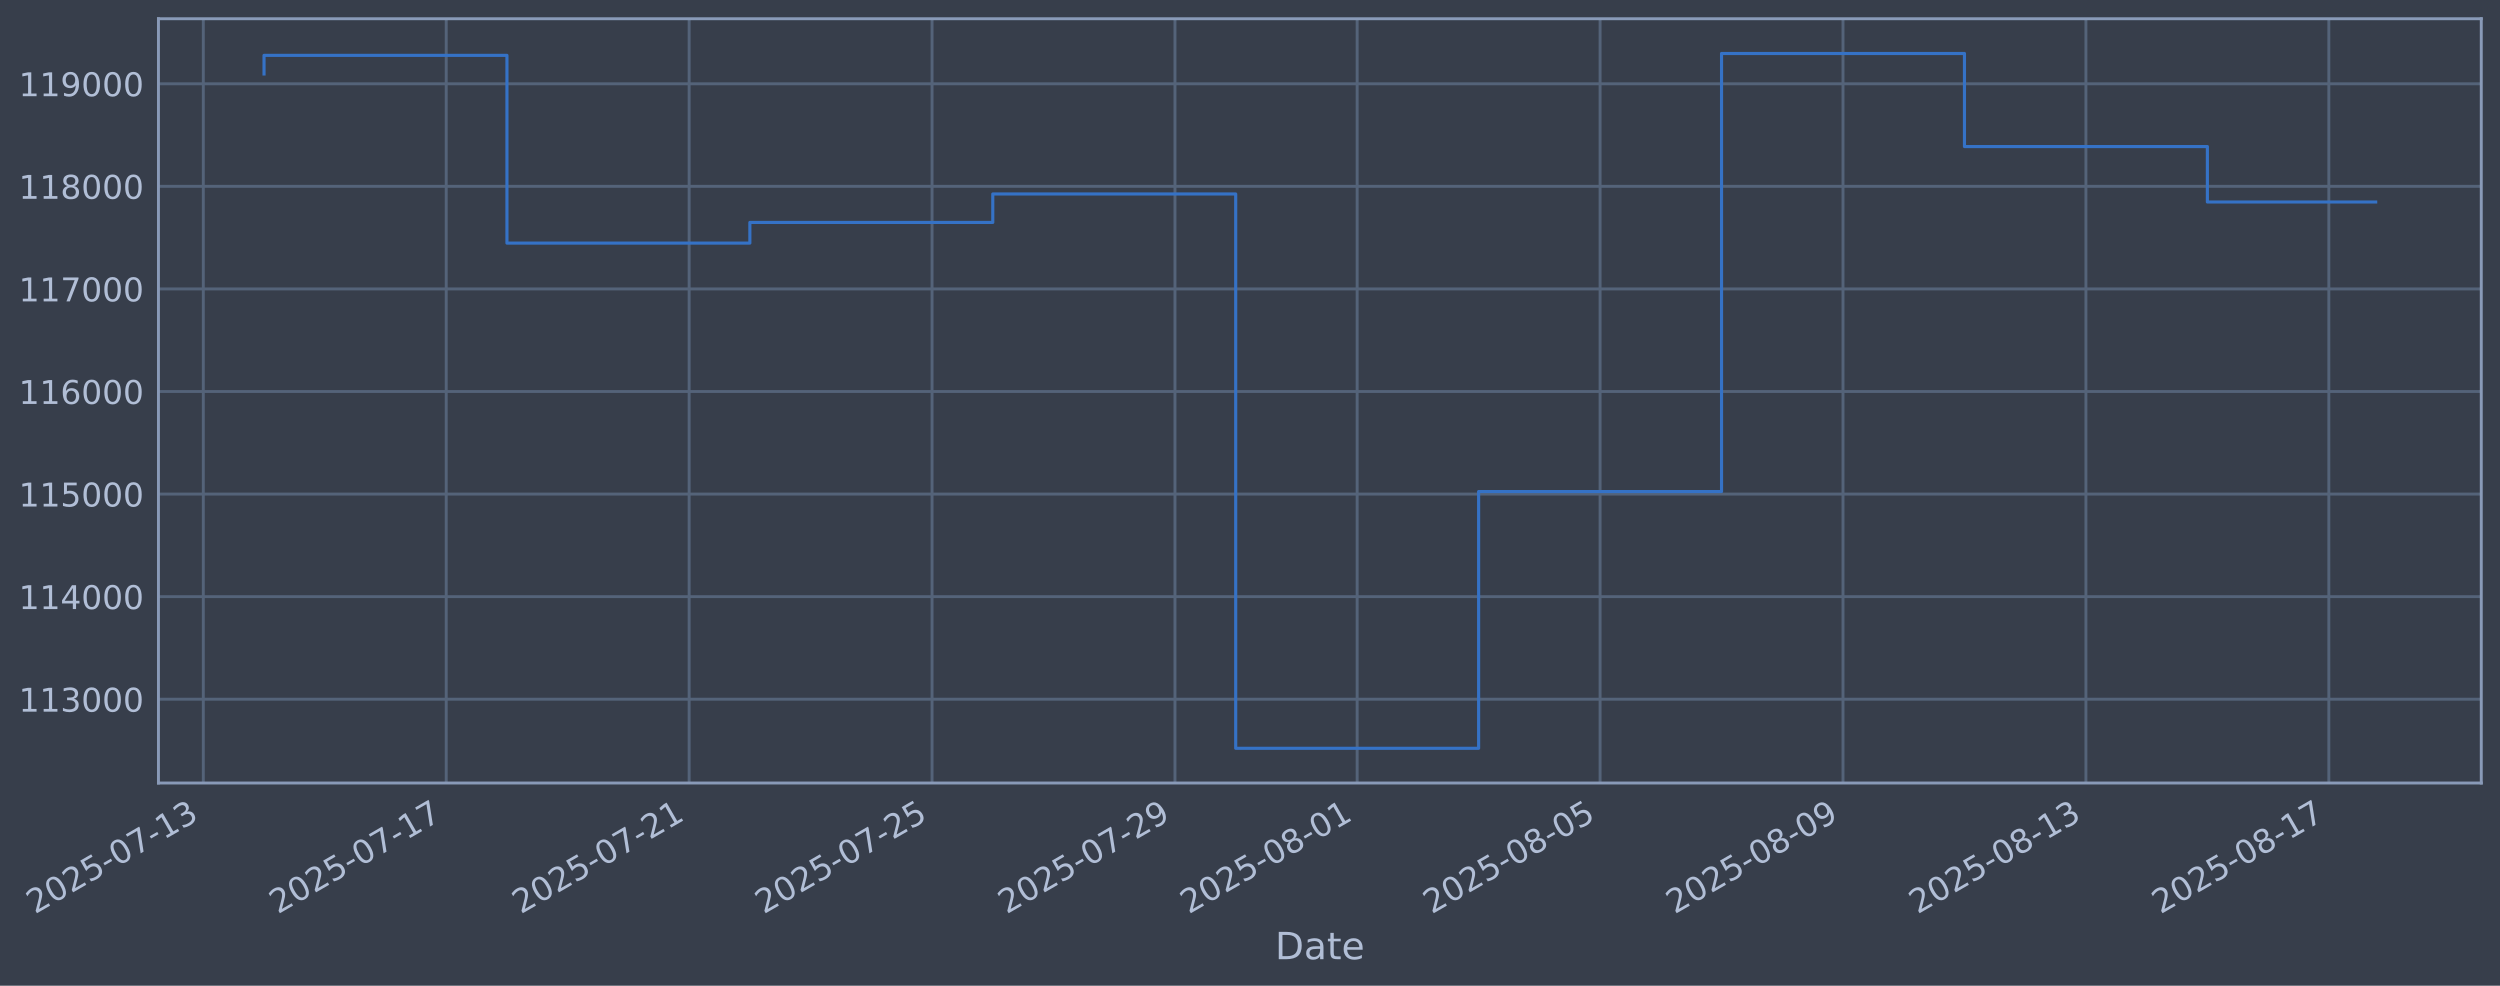
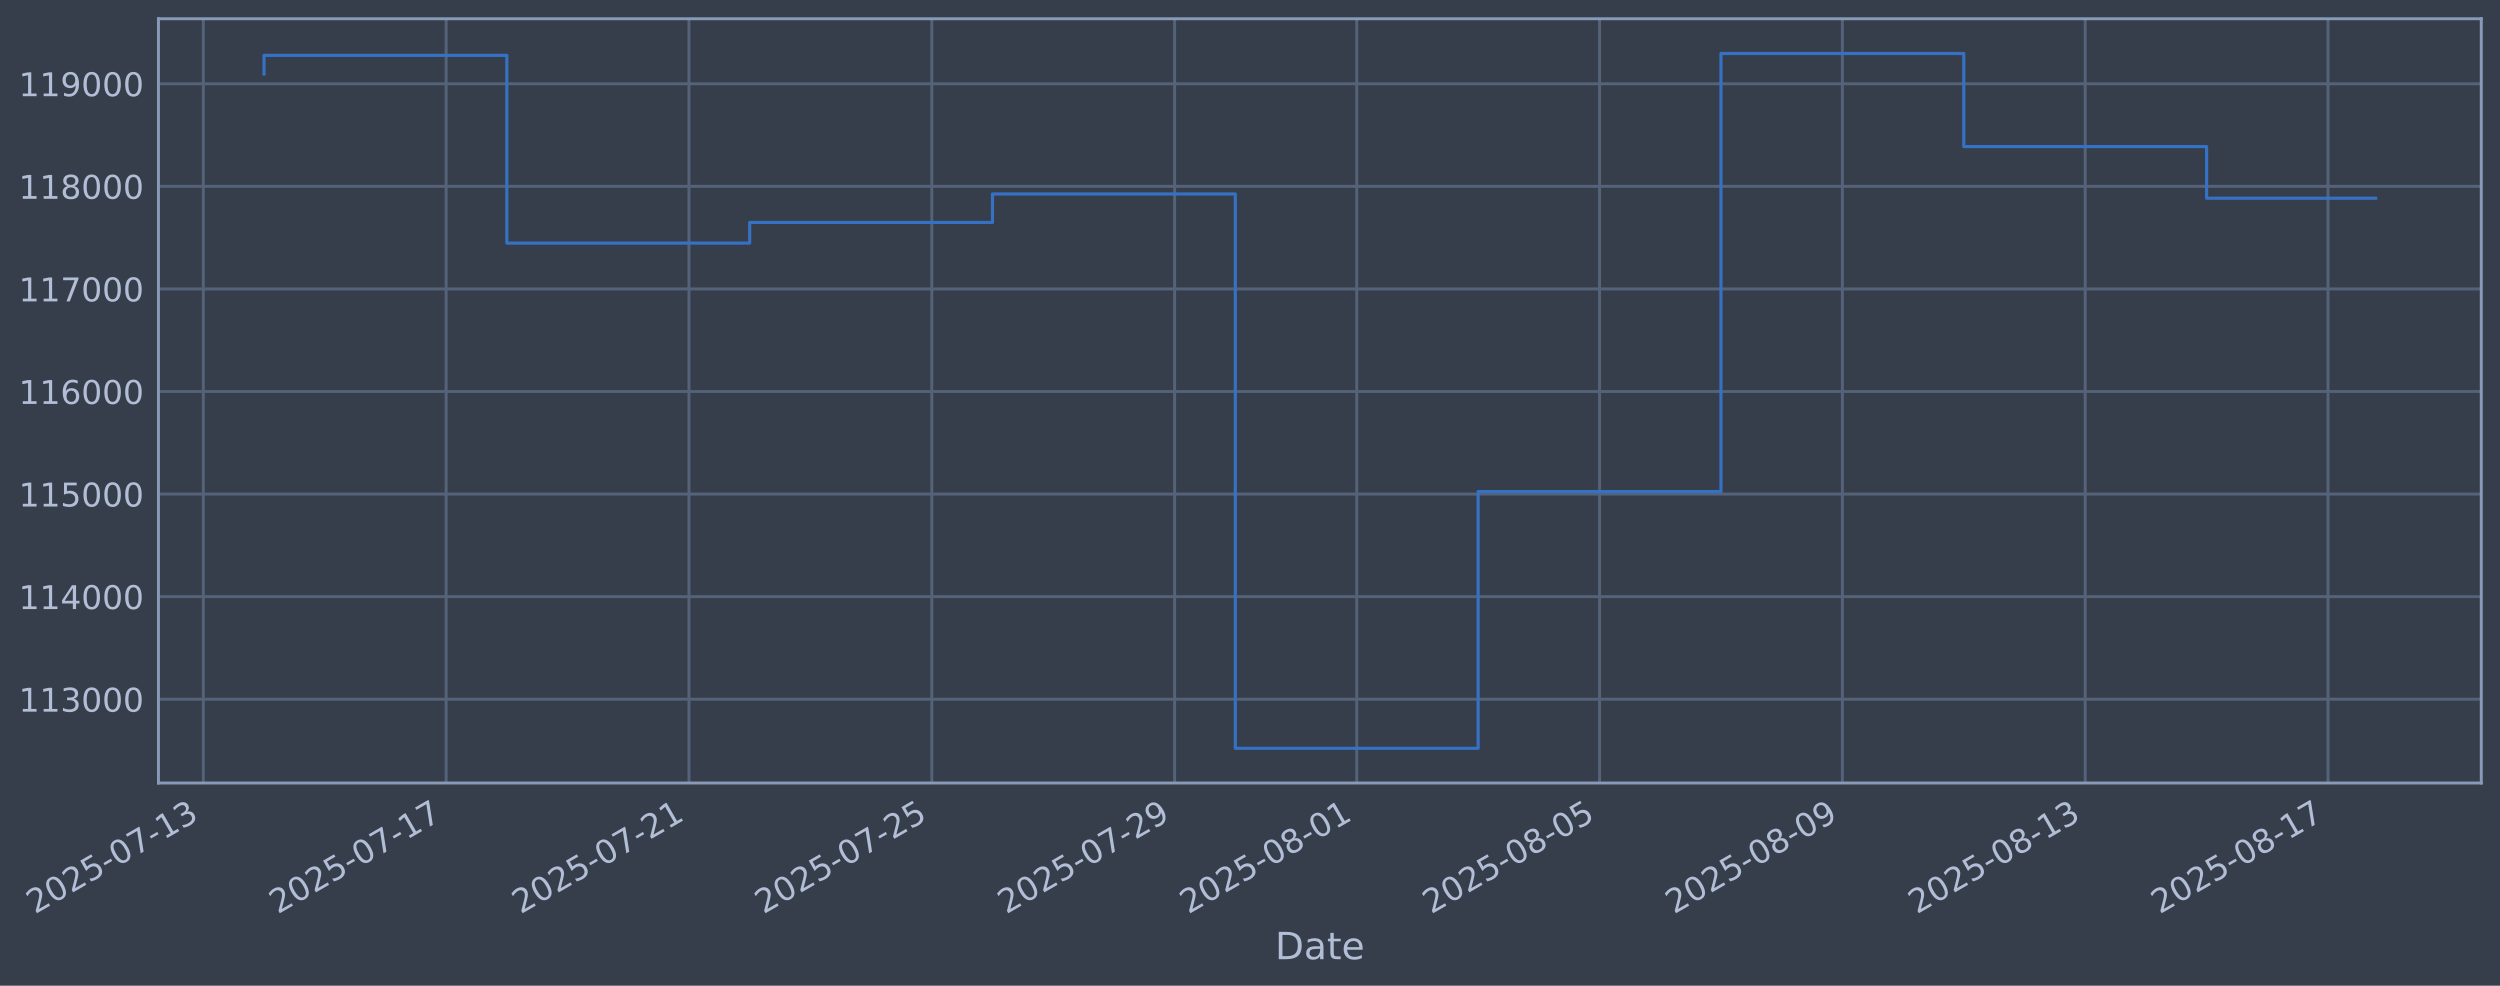
<svg xmlns="http://www.w3.org/2000/svg" xmlns:xlink="http://www.w3.org/1999/xlink" width="960.9pt" height="378.87pt" viewBox="0 0 960.9 378.87" version="1.1">
  <defs>
    <style type="text/css">*{stroke-linejoin: round; stroke-linecap: butt}</style>
  </defs>
  <g id="figure_1">
    <g id="patch_1">
      <path d="M 0 378.87  L 960.9 378.87  L 960.9 0  L 0 0  z " style="fill: #373e4b" />
    </g>
    <g id="axes_1">
      <g id="patch_2">
        <path d="M 60.901 300.96  L 953.701 300.96  L 953.701 7.2  L 60.901 7.2  z " style="fill: #373e4b" />
      </g>
      <g id="matplotlib.axis_1">
        <g id="xtick_1">
          <g id="line2d_1">
-             <path d="M 78.14 300.96  L 78.14 7.2  " clip-path="url(#pd37712628c)" style="fill: none; stroke: #546379; stroke-width: 1.12; stroke-linecap: square" />
+             <path d="M 78.15 300.96  L 78.15 7.2  " clip-path="url(#pa00813f6c8)" style="fill: none; stroke: #546379; stroke-width: 1.12; stroke-linecap: square" />
          </g>
          <g id="line2d_2" />
          <g id="text_1">
-             <g style="fill: #b1bed6" transform="translate(13.41481 351.4642) rotate(-30) scale(0.126 -0.126)">
+             <g style="fill: #b1bed6" transform="translate(13.42401 351.4642) rotate(-30) scale(0.126 -0.126)">
              <defs>
                <path id="DejaVuSans-32" d="M 1228 531  L 3431 531  L 3431 0  L 469 0  L 469 531  Q 828 903 1448 1529  Q 2069 2156 2228 2338  Q 2531 2678 2651 2914  Q 2772 3150 2772 3378  Q 2772 3750 2511 3984  Q 2250 4219 1831 4219  Q 1534 4219 1204 4116  Q 875 4013 500 3803  L 500 4441  Q 881 4594 1212 4672  Q 1544 4750 1819 4750  Q 2544 4750 2975 4387  Q 3406 4025 3406 3419  Q 3406 3131 3298 2873  Q 3191 2616 2906 2266  Q 2828 2175 2409 1742  Q 1991 1309 1228 531  z " transform="scale(0.015625)" />
                <path id="DejaVuSans-30" d="M 2034 4250  Q 1547 4250 1301 3770  Q 1056 3291 1056 2328  Q 1056 1369 1301 889  Q 1547 409 2034 409  Q 2525 409 2770 889  Q 3016 1369 3016 2328  Q 3016 3291 2770 3770  Q 2525 4250 2034 4250  z M 2034 4750  Q 2819 4750 3233 4129  Q 3647 3509 3647 2328  Q 3647 1150 3233 529  Q 2819 -91 2034 -91  Q 1250 -91 836 529  Q 422 1150 422 2328  Q 422 3509 836 4129  Q 1250 4750 2034 4750  z " transform="scale(0.015625)" />
                <path id="DejaVuSans-35" d="M 691 4666  L 3169 4666  L 3169 4134  L 1269 4134  L 1269 2991  Q 1406 3038 1543 3061  Q 1681 3084 1819 3084  Q 2600 3084 3056 2656  Q 3513 2228 3513 1497  Q 3513 744 3044 326  Q 2575 -91 1722 -91  Q 1428 -91 1123 -41  Q 819 9 494 109  L 494 744  Q 775 591 1075 516  Q 1375 441 1709 441  Q 2250 441 2565 725  Q 2881 1009 2881 1497  Q 2881 1984 2565 2268  Q 2250 2553 1709 2553  Q 1456 2553 1204 2497  Q 953 2441 691 2322  L 691 4666  z " transform="scale(0.015625)" />
                <path id="DejaVuSans-2d" d="M 313 2009  L 1997 2009  L 1997 1497  L 313 1497  L 313 2009  z " transform="scale(0.015625)" />
                <path id="DejaVuSans-37" d="M 525 4666  L 3525 4666  L 3525 4397  L 1831 0  L 1172 0  L 2766 4134  L 525 4134  L 525 4666  z " transform="scale(0.015625)" />
                <path id="DejaVuSans-31" d="M 794 531  L 1825 531  L 1825 4091  L 703 3866  L 703 4441  L 1819 4666  L 2450 4666  L 2450 531  L 3481 531  L 3481 0  L 794 0  L 794 531  z " transform="scale(0.015625)" />
                <path id="DejaVuSans-33" d="M 2597 2516  Q 3050 2419 3304 2112  Q 3559 1806 3559 1356  Q 3559 666 3084 287  Q 2609 -91 1734 -91  Q 1441 -91 1130 -33  Q 819 25 488 141  L 488 750  Q 750 597 1062 519  Q 1375 441 1716 441  Q 2309 441 2620 675  Q 2931 909 2931 1356  Q 2931 1769 2642 2001  Q 2353 2234 1838 2234  L 1294 2234  L 1294 2753  L 1863 2753  Q 2328 2753 2575 2939  Q 2822 3125 2822 3475  Q 2822 3834 2567 4026  Q 2313 4219 1838 4219  Q 1578 4219 1281 4162  Q 984 4106 628 3988  L 628 4550  Q 988 4650 1302 4700  Q 1616 4750 1894 4750  Q 2613 4750 3031 4423  Q 3450 4097 3450 3541  Q 3450 3153 3228 2886  Q 3006 2619 2597 2516  z " transform="scale(0.015625)" />
              </defs>
              <use xlink:href="#DejaVuSans-32" />
              <use xlink:href="#DejaVuSans-30" transform="translate(63.62305 0)" />
              <use xlink:href="#DejaVuSans-32" transform="translate(127.2461 0)" />
              <use xlink:href="#DejaVuSans-35" transform="translate(190.8691 0)" />
              <use xlink:href="#DejaVuSans-2d" transform="translate(254.4922 0)" />
              <use xlink:href="#DejaVuSans-30" transform="translate(290.5762 0)" />
              <use xlink:href="#DejaVuSans-37" transform="translate(354.1992 0)" />
              <use xlink:href="#DejaVuSans-2d" transform="translate(417.8223 0)" />
              <use xlink:href="#DejaVuSans-31" transform="translate(453.9062 0)" />
              <use xlink:href="#DejaVuSans-33" transform="translate(517.5293 0)" />
            </g>
          </g>
        </g>
        <g id="xtick_2">
          <g id="line2d_3">
-             <path d="M 171.508 300.96  L 171.508 7.2  " clip-path="url(#pd37712628c)" style="fill: none; stroke: #546379; stroke-width: 1.12; stroke-linecap: square" />
+             <path d="M 171.481 300.96  L 171.481 7.2  " clip-path="url(#pa00813f6c8)" style="fill: none; stroke: #546379; stroke-width: 1.12; stroke-linecap: square" />
          </g>
          <g id="line2d_4" />
          <g id="text_2">
-             <g style="fill: #b1bed6" transform="translate(106.7828 351.4642) rotate(-30) scale(0.126 -0.126)">
+             <g style="fill: #b1bed6" transform="translate(106.7552 351.4642) rotate(-30) scale(0.126 -0.126)">
              <use xlink:href="#DejaVuSans-32" />
              <use xlink:href="#DejaVuSans-30" transform="translate(63.62305 0)" />
              <use xlink:href="#DejaVuSans-32" transform="translate(127.2461 0)" />
              <use xlink:href="#DejaVuSans-35" transform="translate(190.8691 0)" />
              <use xlink:href="#DejaVuSans-2d" transform="translate(254.4922 0)" />
              <use xlink:href="#DejaVuSans-30" transform="translate(290.5762 0)" />
              <use xlink:href="#DejaVuSans-37" transform="translate(354.1992 0)" />
              <use xlink:href="#DejaVuSans-2d" transform="translate(417.8223 0)" />
              <use xlink:href="#DejaVuSans-31" transform="translate(453.9062 0)" />
              <use xlink:href="#DejaVuSans-37" transform="translate(517.5293 0)" />
            </g>
          </g>
        </g>
        <g id="xtick_3">
          <g id="line2d_5">
-             <path d="M 264.876 300.96  L 264.876 7.2  " clip-path="url(#pd37712628c)" style="fill: none; stroke: #546379; stroke-width: 1.12; stroke-linecap: square" />
+             <path d="M 264.812 300.96  L 264.812 7.2  " clip-path="url(#pa00813f6c8)" style="fill: none; stroke: #546379; stroke-width: 1.12; stroke-linecap: square" />
          </g>
          <g id="line2d_6" />
          <g id="text_3">
-             <g style="fill: #b1bed6" transform="translate(200.1508 351.4642) rotate(-30) scale(0.126 -0.126)">
+             <g style="fill: #b1bed6" transform="translate(200.0864 351.4642) rotate(-30) scale(0.126 -0.126)">
              <use xlink:href="#DejaVuSans-32" />
              <use xlink:href="#DejaVuSans-30" transform="translate(63.62305 0)" />
              <use xlink:href="#DejaVuSans-32" transform="translate(127.2461 0)" />
              <use xlink:href="#DejaVuSans-35" transform="translate(190.8691 0)" />
              <use xlink:href="#DejaVuSans-2d" transform="translate(254.4922 0)" />
              <use xlink:href="#DejaVuSans-30" transform="translate(290.5762 0)" />
              <use xlink:href="#DejaVuSans-37" transform="translate(354.1992 0)" />
              <use xlink:href="#DejaVuSans-2d" transform="translate(417.8223 0)" />
              <use xlink:href="#DejaVuSans-32" transform="translate(453.9062 0)" />
              <use xlink:href="#DejaVuSans-31" transform="translate(517.5293 0)" />
            </g>
          </g>
        </g>
        <g id="xtick_4">
          <g id="line2d_7">
-             <path d="M 358.244 300.96  L 358.244 7.2  " clip-path="url(#pd37712628c)" style="fill: none; stroke: #546379; stroke-width: 1.12; stroke-linecap: square" />
+             <path d="M 358.143 300.96  L 358.143 7.2  " clip-path="url(#pa00813f6c8)" style="fill: none; stroke: #546379; stroke-width: 1.12; stroke-linecap: square" />
          </g>
          <g id="line2d_8" />
          <g id="text_4">
-             <g style="fill: #b1bed6" transform="translate(293.5188 351.4642) rotate(-30) scale(0.126 -0.126)">
+             <g style="fill: #b1bed6" transform="translate(293.4176 351.4642) rotate(-30) scale(0.126 -0.126)">
              <use xlink:href="#DejaVuSans-32" />
              <use xlink:href="#DejaVuSans-30" transform="translate(63.62305 0)" />
              <use xlink:href="#DejaVuSans-32" transform="translate(127.2461 0)" />
              <use xlink:href="#DejaVuSans-35" transform="translate(190.8691 0)" />
              <use xlink:href="#DejaVuSans-2d" transform="translate(254.4922 0)" />
              <use xlink:href="#DejaVuSans-30" transform="translate(290.5762 0)" />
              <use xlink:href="#DejaVuSans-37" transform="translate(354.1992 0)" />
              <use xlink:href="#DejaVuSans-2d" transform="translate(417.8223 0)" />
              <use xlink:href="#DejaVuSans-32" transform="translate(453.9062 0)" />
              <use xlink:href="#DejaVuSans-35" transform="translate(517.5293 0)" />
            </g>
          </g>
        </g>
        <g id="xtick_5">
          <g id="line2d_9">
-             <path d="M 451.612 300.96  L 451.612 7.2  " clip-path="url(#pd37712628c)" style="fill: none; stroke: #546379; stroke-width: 1.12; stroke-linecap: square" />
+             <path d="M 451.474 300.96  L 451.474 7.2  " clip-path="url(#pa00813f6c8)" style="fill: none; stroke: #546379; stroke-width: 1.12; stroke-linecap: square" />
          </g>
          <g id="line2d_10" />
          <g id="text_5">
-             <g style="fill: #b1bed6" transform="translate(386.8868 351.4642) rotate(-30) scale(0.126 -0.126)">
+             <g style="fill: #b1bed6" transform="translate(386.7488 351.4642) rotate(-30) scale(0.126 -0.126)">
              <defs>
                <path id="DejaVuSans-39" d="M 703 97  L 703 672  Q 941 559 1184 500  Q 1428 441 1663 441  Q 2288 441 2617 861  Q 2947 1281 2994 2138  Q 2813 1869 2534 1725  Q 2256 1581 1919 1581  Q 1219 1581 811 2004  Q 403 2428 403 3163  Q 403 3881 828 4315  Q 1253 4750 1959 4750  Q 2769 4750 3195 4129  Q 3622 3509 3622 2328  Q 3622 1225 3098 567  Q 2575 -91 1691 -91  Q 1453 -91 1209 -44  Q 966 3 703 97  z M 1959 2075  Q 2384 2075 2632 2365  Q 2881 2656 2881 3163  Q 2881 3666 2632 3958  Q 2384 4250 1959 4250  Q 1534 4250 1286 3958  Q 1038 3666 1038 3163  Q 1038 2656 1286 2365  Q 1534 2075 1959 2075  z " transform="scale(0.015625)" />
              </defs>
              <use xlink:href="#DejaVuSans-32" />
              <use xlink:href="#DejaVuSans-30" transform="translate(63.62305 0)" />
              <use xlink:href="#DejaVuSans-32" transform="translate(127.2461 0)" />
              <use xlink:href="#DejaVuSans-35" transform="translate(190.8691 0)" />
              <use xlink:href="#DejaVuSans-2d" transform="translate(254.4922 0)" />
              <use xlink:href="#DejaVuSans-30" transform="translate(290.5762 0)" />
              <use xlink:href="#DejaVuSans-37" transform="translate(354.1992 0)" />
              <use xlink:href="#DejaVuSans-2d" transform="translate(417.8223 0)" />
              <use xlink:href="#DejaVuSans-32" transform="translate(453.9062 0)" />
              <use xlink:href="#DejaVuSans-39" transform="translate(517.5293 0)" />
            </g>
          </g>
        </g>
        <g id="xtick_6">
          <g id="line2d_11">
-             <path d="M 521.638 300.96  L 521.638 7.2  " clip-path="url(#pd37712628c)" style="fill: none; stroke: #546379; stroke-width: 1.12; stroke-linecap: square" />
+             <path d="M 521.473 300.96  L 521.473 7.2  " clip-path="url(#pa00813f6c8)" style="fill: none; stroke: #546379; stroke-width: 1.12; stroke-linecap: square" />
          </g>
          <g id="line2d_12" />
          <g id="text_6">
-             <g style="fill: #b1bed6" transform="translate(456.9128 351.4642) rotate(-30) scale(0.126 -0.126)">
+             <g style="fill: #b1bed6" transform="translate(456.7472 351.4642) rotate(-30) scale(0.126 -0.126)">
              <defs>
                <path id="DejaVuSans-38" d="M 2034 2216  Q 1584 2216 1326 1975  Q 1069 1734 1069 1313  Q 1069 891 1326 650  Q 1584 409 2034 409  Q 2484 409 2743 651  Q 3003 894 3003 1313  Q 3003 1734 2745 1975  Q 2488 2216 2034 2216  z M 1403 2484  Q 997 2584 770 2862  Q 544 3141 544 3541  Q 544 4100 942 4425  Q 1341 4750 2034 4750  Q 2731 4750 3128 4425  Q 3525 4100 3525 3541  Q 3525 3141 3298 2862  Q 3072 2584 2669 2484  Q 3125 2378 3379 2068  Q 3634 1759 3634 1313  Q 3634 634 3220 271  Q 2806 -91 2034 -91  Q 1263 -91 848 271  Q 434 634 434 1313  Q 434 1759 690 2068  Q 947 2378 1403 2484  z M 1172 3481  Q 1172 3119 1398 2916  Q 1625 2713 2034 2713  Q 2441 2713 2670 2916  Q 2900 3119 2900 3481  Q 2900 3844 2670 4047  Q 2441 4250 2034 4250  Q 1625 4250 1398 4047  Q 1172 3844 1172 3481  z " transform="scale(0.015625)" />
              </defs>
              <use xlink:href="#DejaVuSans-32" />
              <use xlink:href="#DejaVuSans-30" transform="translate(63.62305 0)" />
              <use xlink:href="#DejaVuSans-32" transform="translate(127.2461 0)" />
              <use xlink:href="#DejaVuSans-35" transform="translate(190.8691 0)" />
              <use xlink:href="#DejaVuSans-2d" transform="translate(254.4922 0)" />
              <use xlink:href="#DejaVuSans-30" transform="translate(290.5762 0)" />
              <use xlink:href="#DejaVuSans-38" transform="translate(354.1992 0)" />
              <use xlink:href="#DejaVuSans-2d" transform="translate(417.8223 0)" />
              <use xlink:href="#DejaVuSans-30" transform="translate(453.9062 0)" />
              <use xlink:href="#DejaVuSans-31" transform="translate(517.5293 0)" />
            </g>
          </g>
        </g>
        <g id="xtick_7">
          <g id="line2d_13">
-             <path d="M 615.006 300.96  L 615.006 7.2  " clip-path="url(#pd37712628c)" style="fill: none; stroke: #546379; stroke-width: 1.12; stroke-linecap: square" />
+             <path d="M 614.804 300.96  L 614.804 7.2  " clip-path="url(#pa00813f6c8)" style="fill: none; stroke: #546379; stroke-width: 1.12; stroke-linecap: square" />
          </g>
          <g id="line2d_14" />
          <g id="text_7">
-             <g style="fill: #b1bed6" transform="translate(550.2808 351.4642) rotate(-30) scale(0.126 -0.126)">
+             <g style="fill: #b1bed6" transform="translate(550.0784 351.4642) rotate(-30) scale(0.126 -0.126)">
              <use xlink:href="#DejaVuSans-32" />
              <use xlink:href="#DejaVuSans-30" transform="translate(63.62305 0)" />
              <use xlink:href="#DejaVuSans-32" transform="translate(127.2461 0)" />
              <use xlink:href="#DejaVuSans-35" transform="translate(190.8691 0)" />
              <use xlink:href="#DejaVuSans-2d" transform="translate(254.4922 0)" />
              <use xlink:href="#DejaVuSans-30" transform="translate(290.5762 0)" />
              <use xlink:href="#DejaVuSans-38" transform="translate(354.1992 0)" />
              <use xlink:href="#DejaVuSans-2d" transform="translate(417.8223 0)" />
              <use xlink:href="#DejaVuSans-30" transform="translate(453.9062 0)" />
              <use xlink:href="#DejaVuSans-35" transform="translate(517.5293 0)" />
            </g>
          </g>
        </g>
        <g id="xtick_8">
          <g id="line2d_15">
-             <path d="M 708.374 300.96  L 708.374 7.2  " clip-path="url(#pd37712628c)" style="fill: none; stroke: #546379; stroke-width: 1.12; stroke-linecap: square" />
+             <path d="M 708.135 300.96  L 708.135 7.2  " clip-path="url(#pa00813f6c8)" style="fill: none; stroke: #546379; stroke-width: 1.12; stroke-linecap: square" />
          </g>
          <g id="line2d_16" />
          <g id="text_8">
-             <g style="fill: #b1bed6" transform="translate(643.6488 351.4642) rotate(-30) scale(0.126 -0.126)">
+             <g style="fill: #b1bed6" transform="translate(643.4096 351.4642) rotate(-30) scale(0.126 -0.126)">
              <use xlink:href="#DejaVuSans-32" />
              <use xlink:href="#DejaVuSans-30" transform="translate(63.62305 0)" />
              <use xlink:href="#DejaVuSans-32" transform="translate(127.2461 0)" />
              <use xlink:href="#DejaVuSans-35" transform="translate(190.8691 0)" />
              <use xlink:href="#DejaVuSans-2d" transform="translate(254.4922 0)" />
              <use xlink:href="#DejaVuSans-30" transform="translate(290.5762 0)" />
              <use xlink:href="#DejaVuSans-38" transform="translate(354.1992 0)" />
              <use xlink:href="#DejaVuSans-2d" transform="translate(417.8223 0)" />
              <use xlink:href="#DejaVuSans-30" transform="translate(453.9062 0)" />
              <use xlink:href="#DejaVuSans-39" transform="translate(517.5293 0)" />
            </g>
          </g>
        </g>
        <g id="xtick_9">
          <g id="line2d_17">
-             <path d="M 801.742 300.96  L 801.742 7.2  " clip-path="url(#pd37712628c)" style="fill: none; stroke: #546379; stroke-width: 1.12; stroke-linecap: square" />
+             <path d="M 801.466 300.96  L 801.466 7.2  " clip-path="url(#pa00813f6c8)" style="fill: none; stroke: #546379; stroke-width: 1.12; stroke-linecap: square" />
          </g>
          <g id="line2d_18" />
          <g id="text_9">
-             <g style="fill: #b1bed6" transform="translate(737.0168 351.4642) rotate(-30) scale(0.126 -0.126)">
+             <g style="fill: #b1bed6" transform="translate(736.7408 351.4642) rotate(-30) scale(0.126 -0.126)">
              <use xlink:href="#DejaVuSans-32" />
              <use xlink:href="#DejaVuSans-30" transform="translate(63.62305 0)" />
              <use xlink:href="#DejaVuSans-32" transform="translate(127.2461 0)" />
              <use xlink:href="#DejaVuSans-35" transform="translate(190.8691 0)" />
              <use xlink:href="#DejaVuSans-2d" transform="translate(254.4922 0)" />
              <use xlink:href="#DejaVuSans-30" transform="translate(290.5762 0)" />
              <use xlink:href="#DejaVuSans-38" transform="translate(354.1992 0)" />
              <use xlink:href="#DejaVuSans-2d" transform="translate(417.8223 0)" />
              <use xlink:href="#DejaVuSans-31" transform="translate(453.9062 0)" />
              <use xlink:href="#DejaVuSans-33" transform="translate(517.5293 0)" />
            </g>
          </g>
        </g>
        <g id="xtick_10">
          <g id="line2d_19">
-             <path d="M 895.11 300.96  L 895.11 7.2  " clip-path="url(#pd37712628c)" style="fill: none; stroke: #546379; stroke-width: 1.12; stroke-linecap: square" />
+             <path d="M 894.798 300.96  L 894.798 7.2  " clip-path="url(#pa00813f6c8)" style="fill: none; stroke: #546379; stroke-width: 1.12; stroke-linecap: square" />
          </g>
          <g id="line2d_20" />
          <g id="text_10">
-             <g style="fill: #b1bed6" transform="translate(830.3848 351.4642) rotate(-30) scale(0.126 -0.126)">
+             <g style="fill: #b1bed6" transform="translate(830.072 351.4642) rotate(-30) scale(0.126 -0.126)">
              <use xlink:href="#DejaVuSans-32" />
              <use xlink:href="#DejaVuSans-30" transform="translate(63.62305 0)" />
              <use xlink:href="#DejaVuSans-32" transform="translate(127.2461 0)" />
              <use xlink:href="#DejaVuSans-35" transform="translate(190.8691 0)" />
              <use xlink:href="#DejaVuSans-2d" transform="translate(254.4922 0)" />
              <use xlink:href="#DejaVuSans-30" transform="translate(290.5762 0)" />
              <use xlink:href="#DejaVuSans-38" transform="translate(354.1992 0)" />
              <use xlink:href="#DejaVuSans-2d" transform="translate(417.8223 0)" />
              <use xlink:href="#DejaVuSans-31" transform="translate(453.9062 0)" />
              <use xlink:href="#DejaVuSans-37" transform="translate(517.5293 0)" />
            </g>
          </g>
        </g>
        <g id="text_11">
          <g style="fill: #b1bed6" transform="translate(490.0914 368.6753) scale(0.144 -0.144)">
            <defs>
              <path id="DejaVuSans-44" d="M 1259 4147  L 1259 519  L 2022 519  Q 2988 519 3436 956  Q 3884 1394 3884 2338  Q 3884 3275 3436 3711  Q 2988 4147 2022 4147  L 1259 4147  z M 628 4666  L 1925 4666  Q 3281 4666 3915 4102  Q 4550 3538 4550 2338  Q 4550 1131 3912 565  Q 3275 0 1925 0  L 628 0  L 628 4666  z " transform="scale(0.015625)" />
              <path id="DejaVuSans-61" d="M 2194 1759  Q 1497 1759 1228 1600  Q 959 1441 959 1056  Q 959 750 1161 570  Q 1363 391 1709 391  Q 2188 391 2477 730  Q 2766 1069 2766 1631  L 2766 1759  L 2194 1759  z M 3341 1997  L 3341 0  L 2766 0  L 2766 531  Q 2569 213 2275 61  Q 1981 -91 1556 -91  Q 1019 -91 701 211  Q 384 513 384 1019  Q 384 1609 779 1909  Q 1175 2209 1959 2209  L 2766 2209  L 2766 2266  Q 2766 2663 2505 2880  Q 2244 3097 1772 3097  Q 1472 3097 1187 3025  Q 903 2953 641 2809  L 641 3341  Q 956 3463 1253 3523  Q 1550 3584 1831 3584  Q 2591 3584 2966 3190  Q 3341 2797 3341 1997  z " transform="scale(0.015625)" />
              <path id="DejaVuSans-74" d="M 1172 4494  L 1172 3500  L 2356 3500  L 2356 3053  L 1172 3053  L 1172 1153  Q 1172 725 1289 603  Q 1406 481 1766 481  L 2356 481  L 2356 0  L 1766 0  Q 1100 0 847 248  Q 594 497 594 1153  L 594 3053  L 172 3053  L 172 3500  L 594 3500  L 594 4494  L 1172 4494  z " transform="scale(0.015625)" />
              <path id="DejaVuSans-65" d="M 3597 1894  L 3597 1613  L 953 1613  Q 991 1019 1311 708  Q 1631 397 2203 397  Q 2534 397 2845 478  Q 3156 559 3463 722  L 3463 178  Q 3153 47 2828 -22  Q 2503 -91 2169 -91  Q 1331 -91 842 396  Q 353 884 353 1716  Q 353 2575 817 3079  Q 1281 3584 2069 3584  Q 2775 3584 3186 3129  Q 3597 2675 3597 1894  z M 3022 2063  Q 3016 2534 2758 2815  Q 2500 3097 2075 3097  Q 1594 3097 1305 2825  Q 1016 2553 972 2059  L 3022 2063  z " transform="scale(0.015625)" />
            </defs>
            <use xlink:href="#DejaVuSans-44" />
            <use xlink:href="#DejaVuSans-61" transform="translate(77.00195 0)" />
            <use xlink:href="#DejaVuSans-74" transform="translate(138.2812 0)" />
            <use xlink:href="#DejaVuSans-65" transform="translate(177.4902 0)" />
          </g>
        </g>
      </g>
      <g id="matplotlib.axis_2">
        <g id="ytick_1">
          <g id="line2d_21">
-             <path d="M 60.901 268.75  L 953.701 268.75  " clip-path="url(#pd37712628c)" style="fill: none; stroke: #546379; stroke-width: 1.12; stroke-linecap: square" />
+             <path d="M 60.901 268.75  L 953.701 268.75  " clip-path="url(#pa00813f6c8)" style="fill: none; stroke: #546379; stroke-width: 1.12; stroke-linecap: square" />
          </g>
          <g id="line2d_22" />
          <g id="text_12">
            <g style="fill: #b1bed6" transform="translate(7.2 273.5373) scale(0.126 -0.126)">
              <use xlink:href="#DejaVuSans-31" />
              <use xlink:href="#DejaVuSans-31" transform="translate(63.62305 0)" />
              <use xlink:href="#DejaVuSans-33" transform="translate(127.2461 0)" />
              <use xlink:href="#DejaVuSans-30" transform="translate(190.8691 0)" />
              <use xlink:href="#DejaVuSans-30" transform="translate(254.4922 0)" />
              <use xlink:href="#DejaVuSans-30" transform="translate(318.1152 0)" />
            </g>
          </g>
        </g>
        <g id="ytick_2">
          <g id="line2d_23">
-             <path d="M 60.901 229.325  L 953.701 229.325  " clip-path="url(#pd37712628c)" style="fill: none; stroke: #546379; stroke-width: 1.12; stroke-linecap: square" />
+             <path d="M 60.901 229.325  L 953.701 229.325  " clip-path="url(#pa00813f6c8)" style="fill: none; stroke: #546379; stroke-width: 1.12; stroke-linecap: square" />
          </g>
          <g id="line2d_24" />
          <g id="text_13">
            <g style="fill: #b1bed6" transform="translate(7.2 234.1122) scale(0.126 -0.126)">
              <defs>
                <path id="DejaVuSans-34" d="M 2419 4116  L 825 1625  L 2419 1625  L 2419 4116  z M 2253 4666  L 3047 4666  L 3047 1625  L 3713 1625  L 3713 1100  L 3047 1100  L 3047 0  L 2419 0  L 2419 1100  L 313 1100  L 313 1709  L 2253 4666  z " transform="scale(0.015625)" />
              </defs>
              <use xlink:href="#DejaVuSans-31" />
              <use xlink:href="#DejaVuSans-31" transform="translate(63.62305 0)" />
              <use xlink:href="#DejaVuSans-34" transform="translate(127.2461 0)" />
              <use xlink:href="#DejaVuSans-30" transform="translate(190.8691 0)" />
              <use xlink:href="#DejaVuSans-30" transform="translate(254.4922 0)" />
              <use xlink:href="#DejaVuSans-30" transform="translate(318.1152 0)" />
            </g>
          </g>
        </g>
        <g id="ytick_3">
          <g id="line2d_25">
-             <path d="M 60.901 189.9  L 953.701 189.9  " clip-path="url(#pd37712628c)" style="fill: none; stroke: #546379; stroke-width: 1.12; stroke-linecap: square" />
+             <path d="M 60.901 189.9  L 953.701 189.9  " clip-path="url(#pa00813f6c8)" style="fill: none; stroke: #546379; stroke-width: 1.12; stroke-linecap: square" />
          </g>
          <g id="line2d_26" />
          <g id="text_14">
            <g style="fill: #b1bed6" transform="translate(7.2 194.6871) scale(0.126 -0.126)">
              <use xlink:href="#DejaVuSans-31" />
              <use xlink:href="#DejaVuSans-31" transform="translate(63.62305 0)" />
              <use xlink:href="#DejaVuSans-35" transform="translate(127.2461 0)" />
              <use xlink:href="#DejaVuSans-30" transform="translate(190.8691 0)" />
              <use xlink:href="#DejaVuSans-30" transform="translate(254.4922 0)" />
              <use xlink:href="#DejaVuSans-30" transform="translate(318.1152 0)" />
            </g>
          </g>
        </g>
        <g id="ytick_4">
          <g id="line2d_27">
-             <path d="M 60.901 150.475  L 953.701 150.475  " clip-path="url(#pd37712628c)" style="fill: none; stroke: #546379; stroke-width: 1.12; stroke-linecap: square" />
+             <path d="M 60.901 150.475  L 953.701 150.475  " clip-path="url(#pa00813f6c8)" style="fill: none; stroke: #546379; stroke-width: 1.12; stroke-linecap: square" />
          </g>
          <g id="line2d_28" />
          <g id="text_15">
            <g style="fill: #b1bed6" transform="translate(7.2 155.262) scale(0.126 -0.126)">
              <defs>
                <path id="DejaVuSans-36" d="M 2113 2584  Q 1688 2584 1439 2293  Q 1191 2003 1191 1497  Q 1191 994 1439 701  Q 1688 409 2113 409  Q 2538 409 2786 701  Q 3034 994 3034 1497  Q 3034 2003 2786 2293  Q 2538 2584 2113 2584  z M 3366 4563  L 3366 3988  Q 3128 4100 2886 4159  Q 2644 4219 2406 4219  Q 1781 4219 1451 3797  Q 1122 3375 1075 2522  Q 1259 2794 1537 2939  Q 1816 3084 2150 3084  Q 2853 3084 3261 2657  Q 3669 2231 3669 1497  Q 3669 778 3244 343  Q 2819 -91 2113 -91  Q 1303 -91 875 529  Q 447 1150 447 2328  Q 447 3434 972 4092  Q 1497 4750 2381 4750  Q 2619 4750 2861 4703  Q 3103 4656 3366 4563  z " transform="scale(0.015625)" />
              </defs>
              <use xlink:href="#DejaVuSans-31" />
              <use xlink:href="#DejaVuSans-31" transform="translate(63.62305 0)" />
              <use xlink:href="#DejaVuSans-36" transform="translate(127.2461 0)" />
              <use xlink:href="#DejaVuSans-30" transform="translate(190.8691 0)" />
              <use xlink:href="#DejaVuSans-30" transform="translate(254.4922 0)" />
              <use xlink:href="#DejaVuSans-30" transform="translate(318.1152 0)" />
            </g>
          </g>
        </g>
        <g id="ytick_5">
          <g id="line2d_29">
-             <path d="M 60.901 111.05  L 953.701 111.05  " clip-path="url(#pd37712628c)" style="fill: none; stroke: #546379; stroke-width: 1.12; stroke-linecap: square" />
+             <path d="M 60.901 111.05  L 953.701 111.05  " clip-path="url(#pa00813f6c8)" style="fill: none; stroke: #546379; stroke-width: 1.12; stroke-linecap: square" />
          </g>
          <g id="line2d_30" />
          <g id="text_16">
            <g style="fill: #b1bed6" transform="translate(7.2 115.8369) scale(0.126 -0.126)">
              <use xlink:href="#DejaVuSans-31" />
              <use xlink:href="#DejaVuSans-31" transform="translate(63.62305 0)" />
              <use xlink:href="#DejaVuSans-37" transform="translate(127.2461 0)" />
              <use xlink:href="#DejaVuSans-30" transform="translate(190.8691 0)" />
              <use xlink:href="#DejaVuSans-30" transform="translate(254.4922 0)" />
              <use xlink:href="#DejaVuSans-30" transform="translate(318.1152 0)" />
            </g>
          </g>
        </g>
        <g id="ytick_6">
          <g id="line2d_31">
-             <path d="M 60.901 71.625  L 953.701 71.625  " clip-path="url(#pd37712628c)" style="fill: none; stroke: #546379; stroke-width: 1.12; stroke-linecap: square" />
+             <path d="M 60.901 71.625  L 953.701 71.625  " clip-path="url(#pa00813f6c8)" style="fill: none; stroke: #546379; stroke-width: 1.12; stroke-linecap: square" />
          </g>
          <g id="line2d_32" />
          <g id="text_17">
            <g style="fill: #b1bed6" transform="translate(7.2 76.4118) scale(0.126 -0.126)">
              <use xlink:href="#DejaVuSans-31" />
              <use xlink:href="#DejaVuSans-31" transform="translate(63.62305 0)" />
              <use xlink:href="#DejaVuSans-38" transform="translate(127.2461 0)" />
              <use xlink:href="#DejaVuSans-30" transform="translate(190.8691 0)" />
              <use xlink:href="#DejaVuSans-30" transform="translate(254.4922 0)" />
              <use xlink:href="#DejaVuSans-30" transform="translate(318.1152 0)" />
            </g>
          </g>
        </g>
        <g id="ytick_7">
          <g id="line2d_33">
-             <path d="M 60.901 32.2  L 953.701 32.2  " clip-path="url(#pd37712628c)" style="fill: none; stroke: #546379; stroke-width: 1.12; stroke-linecap: square" />
+             <path d="M 60.901 32.2  L 953.701 32.2  " clip-path="url(#pa00813f6c8)" style="fill: none; stroke: #546379; stroke-width: 1.12; stroke-linecap: square" />
          </g>
          <g id="line2d_34" />
          <g id="text_18">
            <g style="fill: #b1bed6" transform="translate(7.2 36.9867) scale(0.126 -0.126)">
              <use xlink:href="#DejaVuSans-31" />
              <use xlink:href="#DejaVuSans-31" transform="translate(63.62305 0)" />
              <use xlink:href="#DejaVuSans-39" transform="translate(127.2461 0)" />
              <use xlink:href="#DejaVuSans-30" transform="translate(190.8691 0)" />
              <use xlink:href="#DejaVuSans-30" transform="translate(254.4922 0)" />
              <use xlink:href="#DejaVuSans-30" transform="translate(318.1152 0)" />
            </g>
          </g>
        </g>
      </g>
      <g id="line2d_35">
-         <path d="M 101.482 28.439  L 101.482 21.285  L 194.85 21.285  L 194.85 93.435  L 288.218 93.435  L 288.218 85.489  L 381.586 85.489  L 381.586 74.56  L 474.954 74.56  L 474.954 287.607  L 568.322 287.607  L 568.322 188.936  L 661.69 188.936  L 661.69 20.553  L 755.058 20.553  L 755.058 56.332  L 848.426 56.332  L 848.426 77.641  L 913.119 77.641  " clip-path="url(#pd37712628c)" style="fill: none; stroke: #3572c6; stroke-width: 1.2; stroke-linecap: square" />
+         <path d="M 101.482 28.439  L 101.482 21.285  L 194.814 21.285  L 194.814 93.435  L 288.145 93.435  L 288.145 85.489  L 381.476 85.489  L 381.476 74.56  L 474.807 74.56  L 474.807 287.607  L 568.138 287.607  L 568.138 188.936  L 661.47 188.936  L 661.47 20.553  L 754.801 20.553  L 754.801 56.332  L 848.132 56.332  L 848.132 76.198  L 913.119 76.198  " clip-path="url(#pa00813f6c8)" style="fill: none; stroke: #3572c6; stroke-width: 1.2; stroke-linecap: square" />
      </g>
      <g id="patch_3">
        <path d="M 60.901 300.96  L 60.901 7.2  " style="fill: none; stroke: #899ab8; stroke-width: 1.12; stroke-linejoin: miter; stroke-linecap: square" />
      </g>
      <g id="patch_4">
        <path d="M 953.701 300.96  L 953.701 7.2  " style="fill: none; stroke: #899ab8; stroke-width: 1.12; stroke-linejoin: miter; stroke-linecap: square" />
      </g>
      <g id="patch_5">
        <path d="M 60.901 300.96  L 953.701 300.96  " style="fill: none; stroke: #899ab8; stroke-width: 1.12; stroke-linejoin: miter; stroke-linecap: square" />
      </g>
      <g id="patch_6">
        <path d="M 60.901 7.2  L 953.701 7.2  " style="fill: none; stroke: #899ab8; stroke-width: 1.12; stroke-linejoin: miter; stroke-linecap: square" />
      </g>
    </g>
  </g>
  <defs>
-     <clipPath id="pd37712628c">
+     <clipPath id="pa00813f6c8">
      <rect x="60.901" y="7.2" width="892.8" height="293.76" />
    </clipPath>
  </defs>
</svg>
